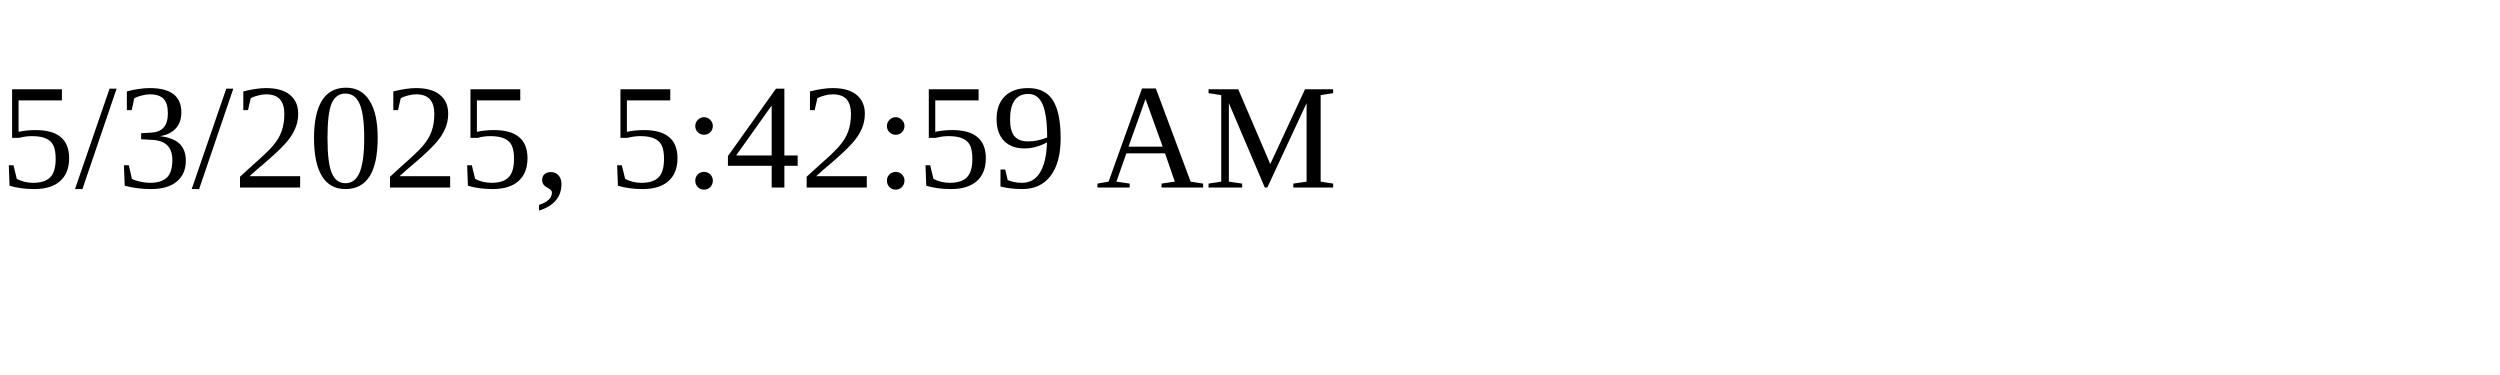
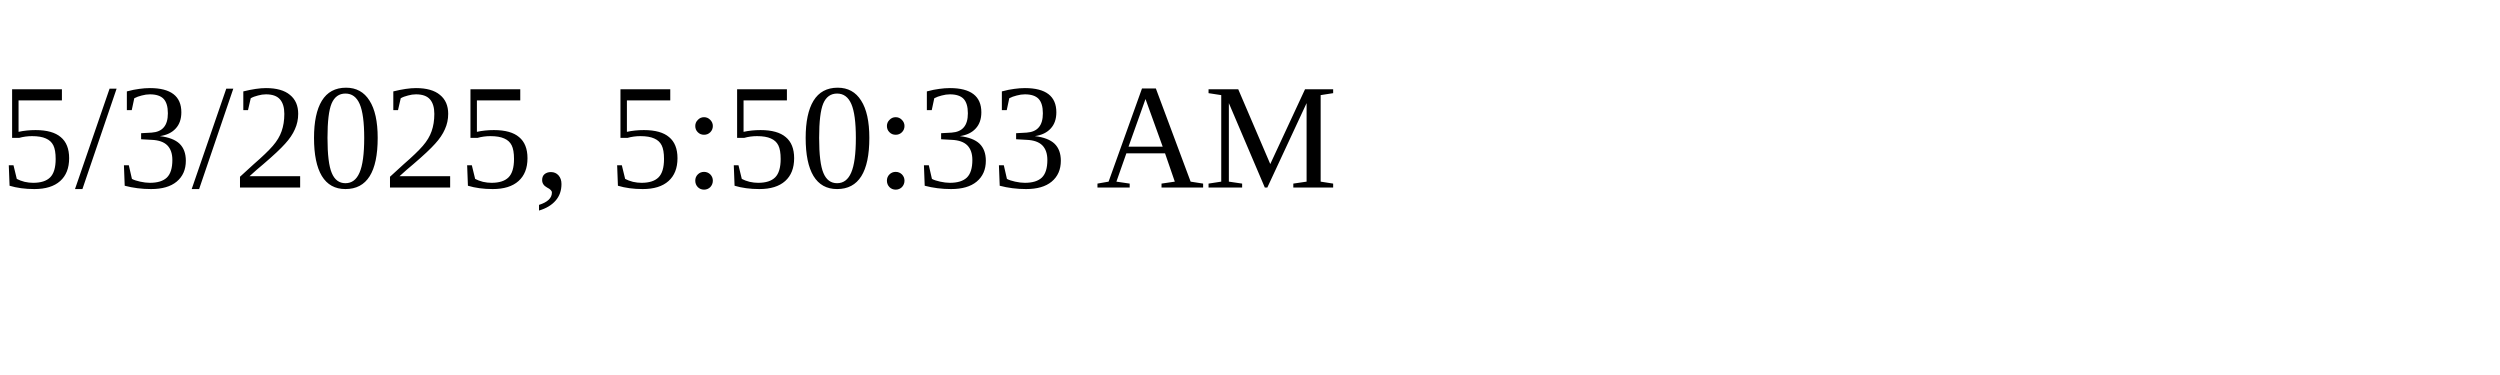
<svg xmlns="http://www.w3.org/2000/svg" height="30" width="200">
-   <text x="0" y="15">5/3/2025, 5:42:59 AM</text>
+   <text x="0" y="15">5/3/2025, 5:50:33 AM</text>
</svg>
